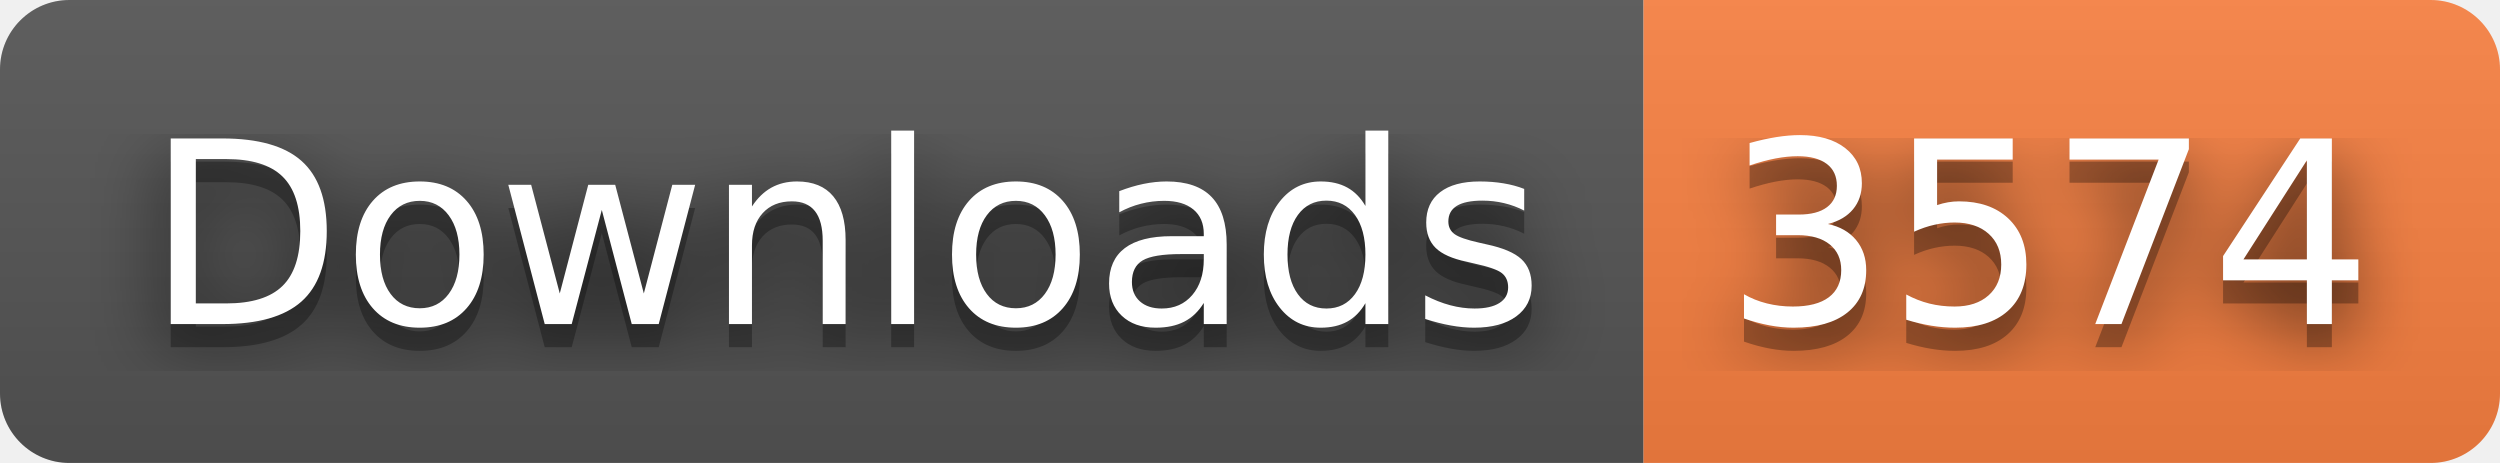
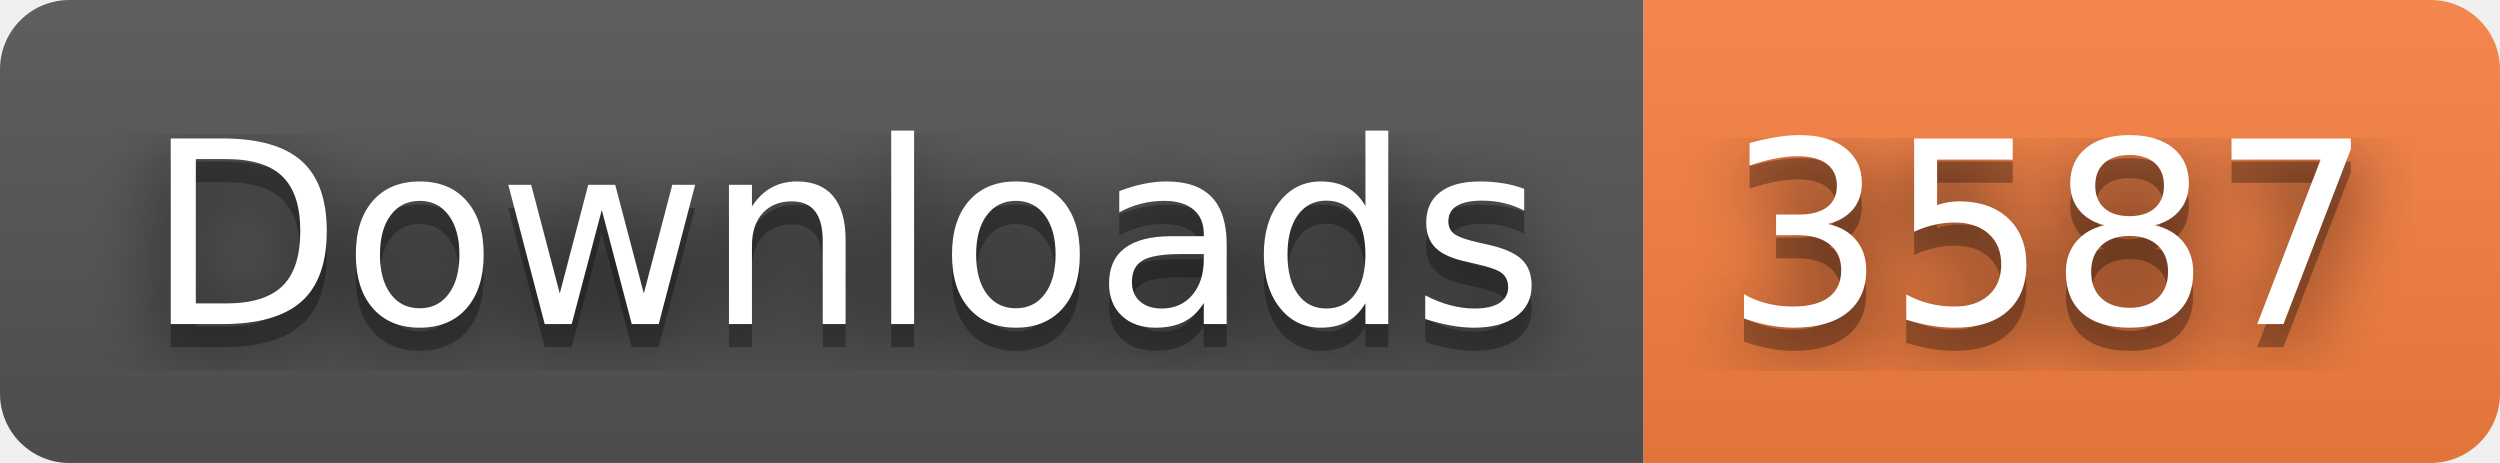
- <svg xmlns="http://www.w3.org/2000/svg" width="108" height="20" role="img" aria-label="Downloads: 3574">
+ <svg xmlns="http://www.w3.org/2000/svg" width="108" height="20" role="img" aria-label="Downloads: 3587">
  <filter id="blur">
    <feGaussianBlur stdDeviation="16" />
  </filter>
  <linearGradient id="s" x2="0" y2="100%">
    <stop offset="0" stop-color="#bbb" stop-opacity=".1" />
    <stop offset="1" stop-opacity=".1" />
  </linearGradient>
  <clipPath id="r">
    <rect width="108" height="20" rx="3" />
  </clipPath>
  <g clip-path="url(#r)">
    <rect width="71" height="20" fill="#555" />
    <rect x="71" width="37" height="20" fill="#fa8142" />
    <rect width="108" height="20" fill="url(#s)" />
  </g>
  <g fill="#fff" text-anchor="middle" font-family="Verdana,Geneva,DejaVu Sans,sans-serif" text-rendering="geometricPrecision" font-size="110">
    <g transform="scale(.1)">
      <g aria-hidden="true" fill="#010101">
        <text x="365" y="150" fill-opacity=".8" filter="url(#blur)" textLength="610">Downloads</text>
        <text x="365" y="150" fill-opacity=".3" textLength="610">Downloads</text>
      </g>
      <text x="365" y="140" textLength="610">Downloads</text>
    </g>
    <g transform="scale(.1)">
      <g aria-hidden="true" fill="#010101">
-         <text x="885" y="150" fill-opacity=".8" filter="url(#blur)" textLength="270">3574</text>
-         <text x="885" y="150" fill-opacity=".3" textLength="270">3574</text>
+         <text x="885" y="150" fill-opacity=".8" filter="url(#blur)" textLength="270">3587</text>
+         <text x="885" y="150" fill-opacity=".3" textLength="270">3587</text>
      </g>
-       <text x="885" y="140" textLength="270">3574</text>
+       <text x="885" y="140" textLength="270">3587</text>
    </g>
  </g>
</svg>
